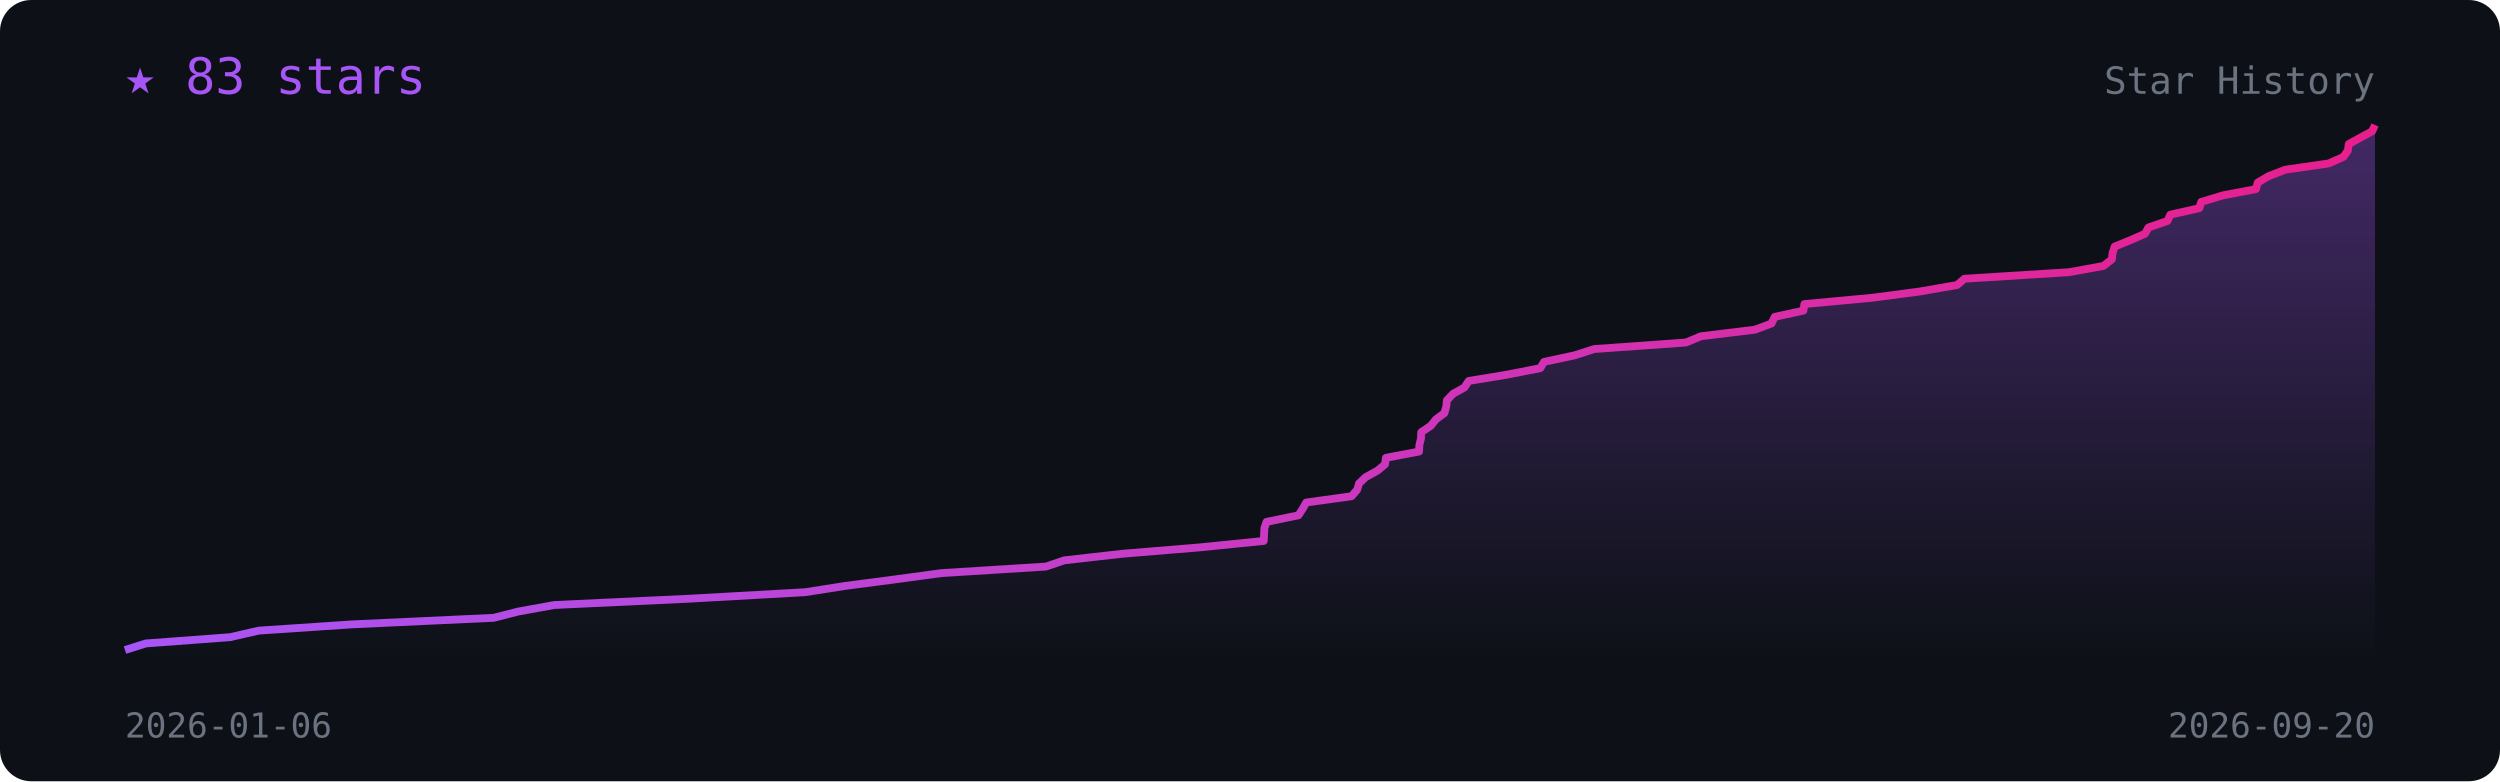
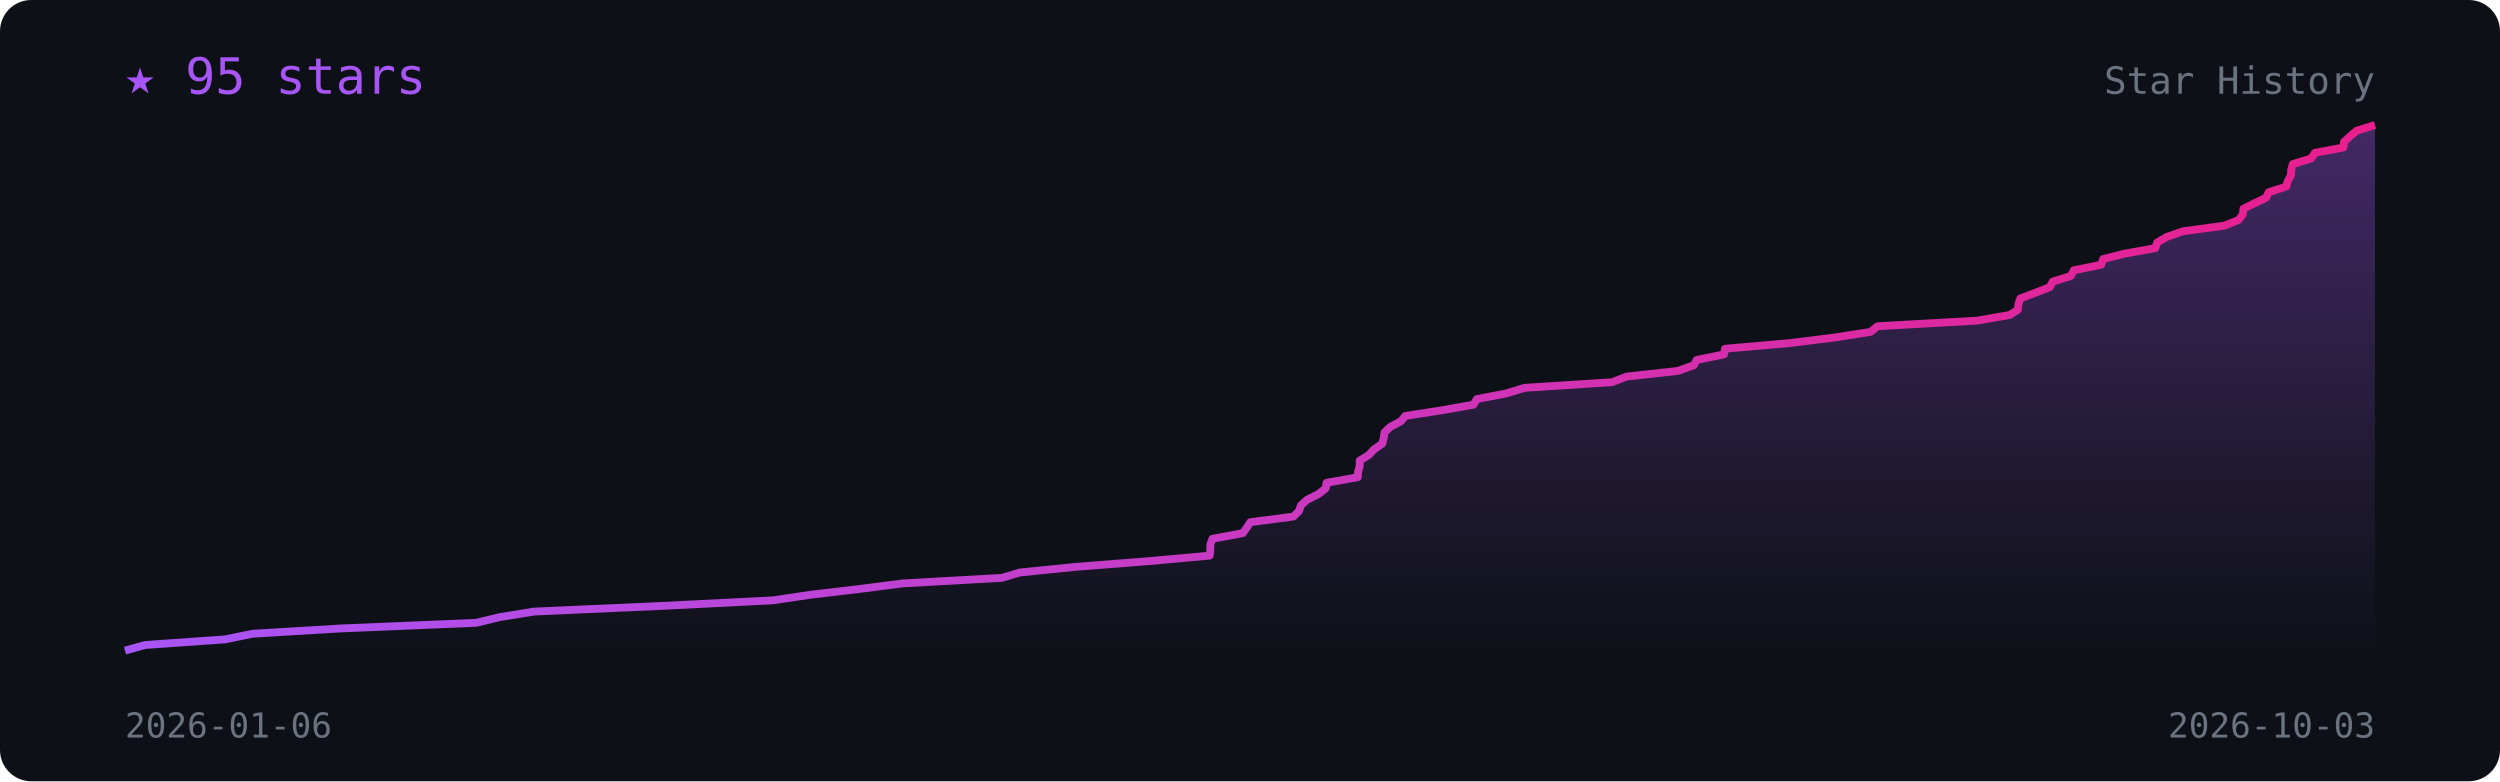
<svg xmlns="http://www.w3.org/2000/svg" viewBox="0 0 800 250" width="100%" font-family="monospace">
  <defs>
    <linearGradient id="l" x1="0" x2="1">
      <stop offset="0" stop-color="#a855f7" />
      <stop offset="1" stop-color="#e91e8c" />
    </linearGradient>
    <linearGradient id="f" x1="0" y1="0" x2="0" y2="1">
      <stop offset="0" stop-color="#a855f7" stop-opacity=".35" />
      <stop offset="1" stop-color="#a855f7" stop-opacity="0" />
    </linearGradient>
  </defs>
  <rect width="800" height="250" rx="10" fill="#0d1117" />
-   <polygon points="40.0,210 40.0,208.0 46.7,205.9 73.6,203.9 82.8,201.8 112.6,199.8 158.0,197.7 165.8,195.7 177.4,193.6 220.3,191.6 257.7,189.5 270.4,187.5 286.5,185.4 301.2,183.4 334.7,181.3 340.6,179.3 359.2,177.2 383.5,175.2 404.4,173.1 404.5,171.1 404.6,169.0 405.3,167.0 415.5,164.9 416.8,162.9 418.0,160.8 432.5,158.8 434.3,156.7 434.9,154.7 437.0,152.7 440.8,150.6 443.2,148.6 443.5,146.5 454.1,144.5 454.2,142.4 454.7,140.4 454.8,138.3 457.8,136.3 459.5,134.2 462.2,132.2 462.8,130.1 463.0,128.1 465.0,126.0 468.6,124.0 470.0,121.9 482.2,119.9 492.9,117.8 494.1,115.8 503.9,113.7 510.1,111.7 539.5,109.6 544.3,107.6 561.6,105.5 566.9,103.5 567.9,101.4 577.1,99.4 577.4,97.3 599.0,95.3 614.2,93.3 626.3,91.2 628.6,89.2 662.1,87.1 673.1,85.1 675.8,83.0 676.0,81.0 676.7,78.9 681.6,76.9 686.4,74.8 687.5,72.8 693.6,70.7 694.5,68.7 703.8,66.6 704.4,64.6 711.4,62.5 721.9,60.5 722.5,58.4 725.9,56.4 731.3,54.3 745.2,52.3 749.9,50.2 751.3,48.2 751.6,46.1 755.2,44.1 759.1,42.0 760.0,40.0 760.0,210" fill="url(#f)" />
-   <polyline points="40.0,208.0 46.7,205.9 73.6,203.9 82.8,201.8 112.6,199.8 158.0,197.7 165.8,195.7 177.4,193.6 220.3,191.6 257.7,189.5 270.4,187.5 286.5,185.4 301.2,183.4 334.7,181.3 340.6,179.3 359.2,177.2 383.5,175.2 404.4,173.1 404.5,171.1 404.6,169.0 405.3,167.0 415.5,164.9 416.8,162.9 418.0,160.8 432.5,158.8 434.3,156.7 434.9,154.7 437.0,152.7 440.8,150.6 443.2,148.6 443.5,146.5 454.1,144.5 454.2,142.4 454.7,140.4 454.8,138.3 457.8,136.3 459.5,134.2 462.2,132.2 462.8,130.1 463.0,128.1 465.0,126.0 468.6,124.0 470.0,121.9 482.2,119.9 492.9,117.8 494.1,115.8 503.9,113.7 510.1,111.7 539.5,109.6 544.3,107.6 561.6,105.5 566.9,103.5 567.9,101.4 577.1,99.4 577.4,97.3 599.0,95.3 614.2,93.3 626.3,91.2 628.6,89.2 662.1,87.1 673.1,85.1 675.8,83.0 676.0,81.0 676.7,78.9 681.6,76.9 686.4,74.8 687.5,72.8 693.6,70.7 694.5,68.7 703.8,66.6 704.4,64.6 711.4,62.5 721.9,60.5 722.5,58.4 725.9,56.4 731.3,54.3 745.2,52.3 749.9,50.2 751.3,48.2 751.6,46.1 755.2,44.1 759.1,42.0 760.0,40.0" fill="none" stroke="url(#l)" stroke-width="2.5" stroke-linejoin="round" />
-   <text x="40" y="30" fill="#a855f7" font-size="16">★ 83 stars</text>
+   <polygon points="40.0,210 40.0,208.2 46.4,206.4 72.0,204.6 80.8,202.8 109.1,201.1 152.4,199.3 159.8,197.5 170.9,195.7 211.7,193.9 247.4,192.1 259.5,190.3 274.8,188.5 288.8,186.7 320.7,184.9 326.3,183.2 344.1,181.4 367.2,179.6 387.1,177.8 387.3,176.0 387.3,174.2 388.0,172.4 397.7,170.6 399.0,168.8 400.1,167.1 413.9,165.3 415.7,163.5 416.3,161.7 418.3,159.9 421.9,158.1 424.2,156.3 424.5,154.5 434.5,152.7 434.6,150.9 435.1,149.2 435.1,147.4 438.0,145.6 439.7,143.8 442.3,142.0 442.8,140.2 443.0,138.4 444.9,136.6 448.3,134.8 449.7,133.1 461.3,131.3 471.5,129.5 472.6,127.7 482.0,125.9 487.9,124.1 515.9,122.3 520.5,120.5 536.9,118.7 542.0,116.9 542.9,115.2 551.7,113.4 552.0,111.6 572.6,109.8 587.1,108.0 598.6,106.2 600.8,104.4 632.7,102.6 643.1,100.8 645.7,99.1 645.9,97.3 646.5,95.5 651.3,93.7 655.9,91.9 656.9,90.1 662.7,88.3 663.6,86.5 672.4,84.7 673.0,82.9 679.7,81.2 689.7,79.4 690.3,77.6 693.4,75.8 698.6,74.0 711.9,72.2 716.3,70.4 717.7,68.6 717.9,66.8 721.3,65.1 725.1,63.3 726.0,61.5 731.6,59.7 732.1,57.9 733.1,56.1 733.2,54.3 733.7,52.5 739.6,50.7 740.8,48.9 749.9,47.2 750.1,45.4 752.0,43.6 754.2,41.8 760.0,40.0 760.0,210" fill="url(#f)" />
+   <polyline points="40.0,208.2 46.4,206.4 72.0,204.6 80.8,202.8 109.1,201.1 152.4,199.3 159.8,197.5 170.9,195.7 211.7,193.9 247.4,192.1 259.5,190.3 274.8,188.5 288.8,186.7 320.7,184.9 326.3,183.2 344.1,181.4 367.2,179.6 387.1,177.8 387.3,176.0 387.3,174.2 388.0,172.4 397.7,170.6 399.0,168.8 400.1,167.1 413.9,165.3 415.7,163.5 416.3,161.7 418.3,159.9 421.9,158.1 424.2,156.3 424.5,154.5 434.5,152.7 434.6,150.9 435.1,149.2 435.1,147.4 438.0,145.6 439.7,143.8 442.3,142.0 442.8,140.2 443.0,138.4 444.9,136.6 448.3,134.8 449.7,133.1 461.3,131.3 471.5,129.5 472.6,127.7 482.0,125.9 487.9,124.1 515.9,122.3 520.5,120.5 536.9,118.7 542.0,116.9 542.9,115.2 551.7,113.4 552.0,111.6 572.6,109.8 587.1,108.0 598.6,106.2 600.8,104.4 632.7,102.6 643.1,100.8 645.7,99.1 645.9,97.3 646.5,95.5 651.3,93.7 655.9,91.9 656.9,90.1 662.7,88.3 663.6,86.5 672.4,84.7 673.0,82.9 679.7,81.2 689.7,79.4 690.3,77.6 693.4,75.8 698.6,74.0 711.9,72.2 716.3,70.4 717.7,68.6 717.9,66.8 721.3,65.1 725.1,63.3 726.0,61.5 731.6,59.7 732.1,57.9 733.1,56.1 733.2,54.3 733.7,52.5 739.6,50.7 740.8,48.9 749.9,47.2 750.1,45.4 752.0,43.6 754.2,41.8 760.0,40.0" fill="none" stroke="url(#l)" stroke-width="2.5" stroke-linejoin="round" />
+   <text x="40" y="30" fill="#a855f7" font-size="16">★ 95 stars</text>
  <text x="40" y="236" fill="#6b7280" font-size="11">2026-01-06</text>
-   <text x="760" y="236" fill="#6b7280" font-size="11" text-anchor="end">2026-09-20</text>
+   <text x="760" y="236" fill="#6b7280" font-size="11" text-anchor="end">2026-10-03</text>
  <text x="760" y="30" fill="#6b7280" font-size="12" text-anchor="end">Star History</text>
</svg>
